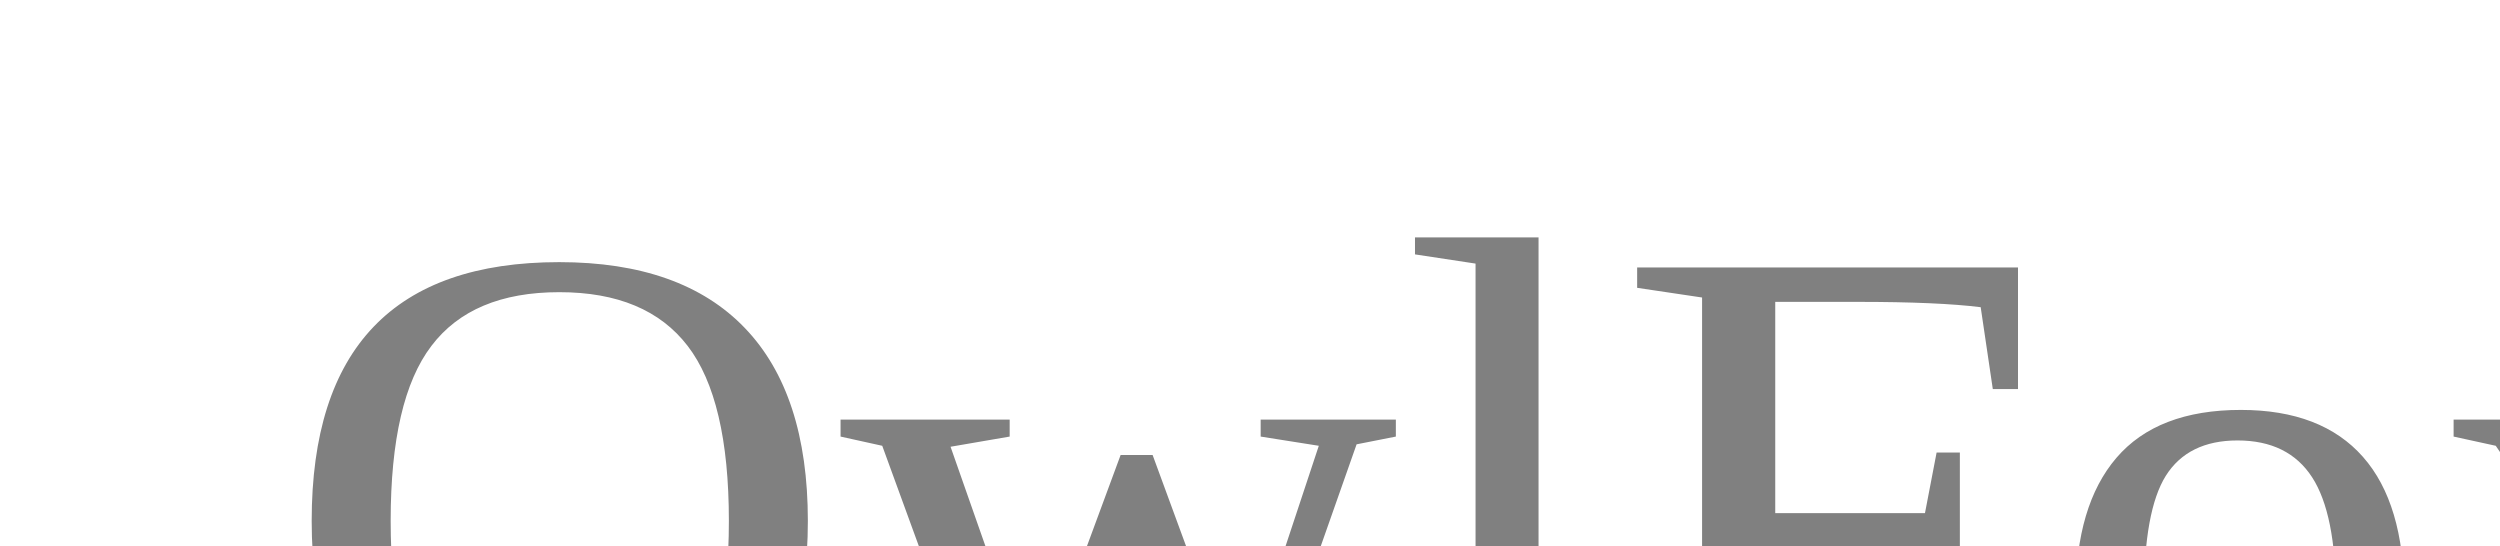
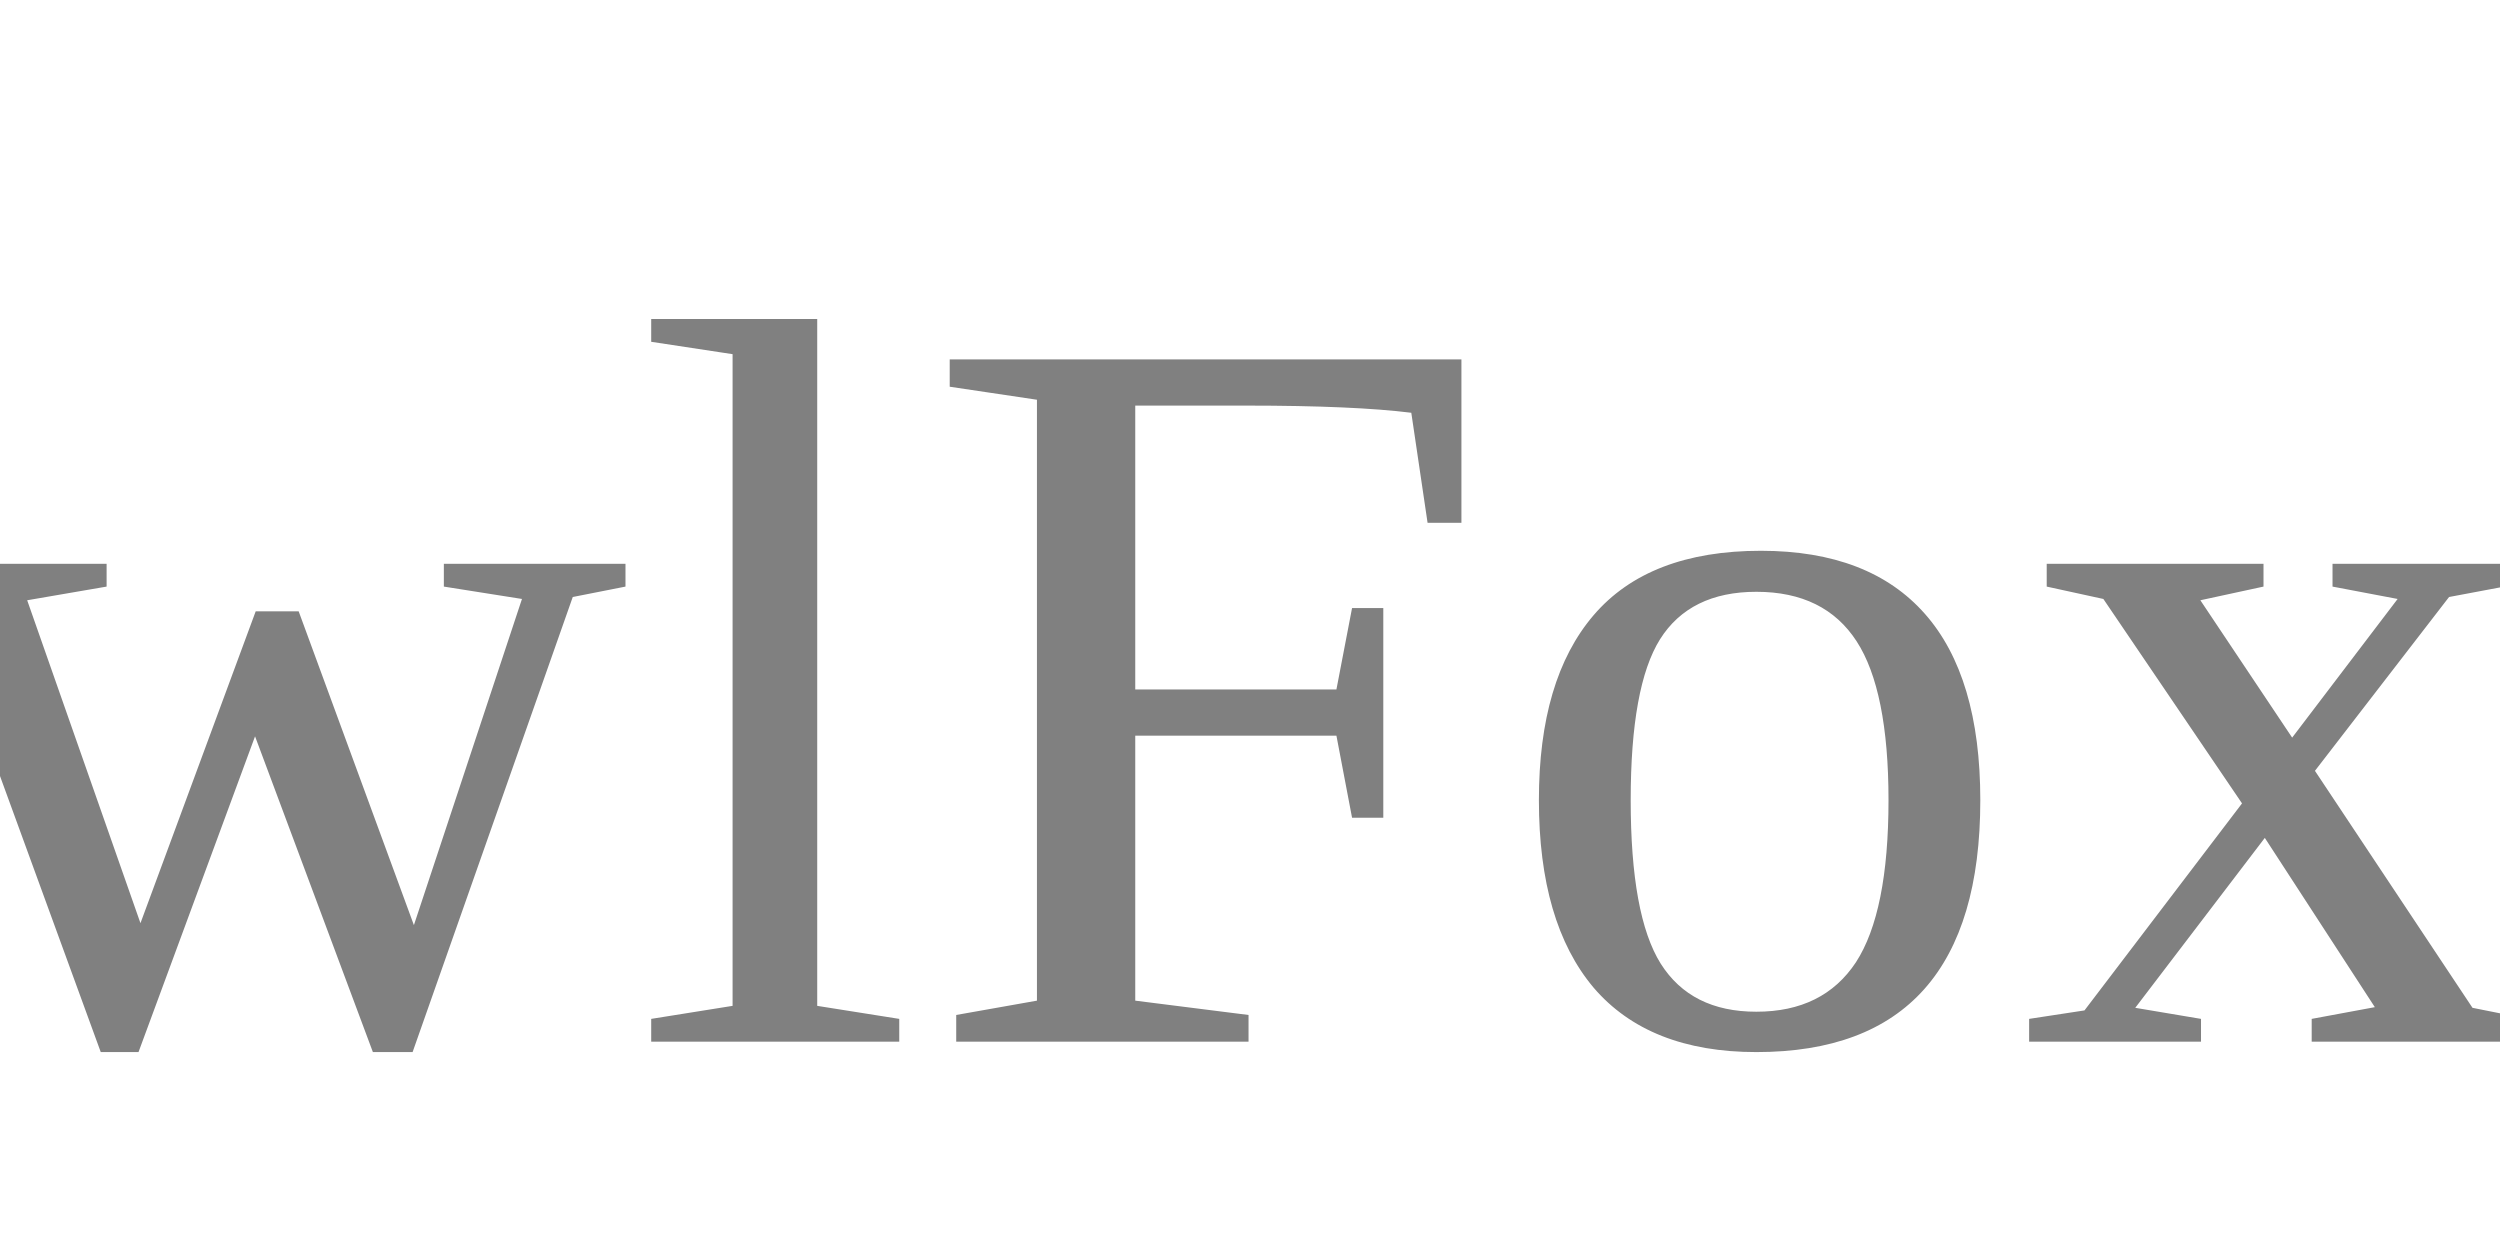
- <svg xmlns="http://www.w3.org/2000/svg" version="1.1" baseProfile="full">
-   <text x="50" y="25" font-size="25" rotate="5 10 -5 5 5 5" text-anchor="middle" fill="grey">OwlFox</text>
+ <svg xmlns="http://www.w3.org/2000/svg" version="1.1" baseProfile="full" viewBox="0 0 60 30">
+   <text width="60" height="30" x="20" y="25" font-size="25" rotate="5 10 -5 5 5 5" text-anchor="middle" fill="grey">OwlFox</text>
</svg>
